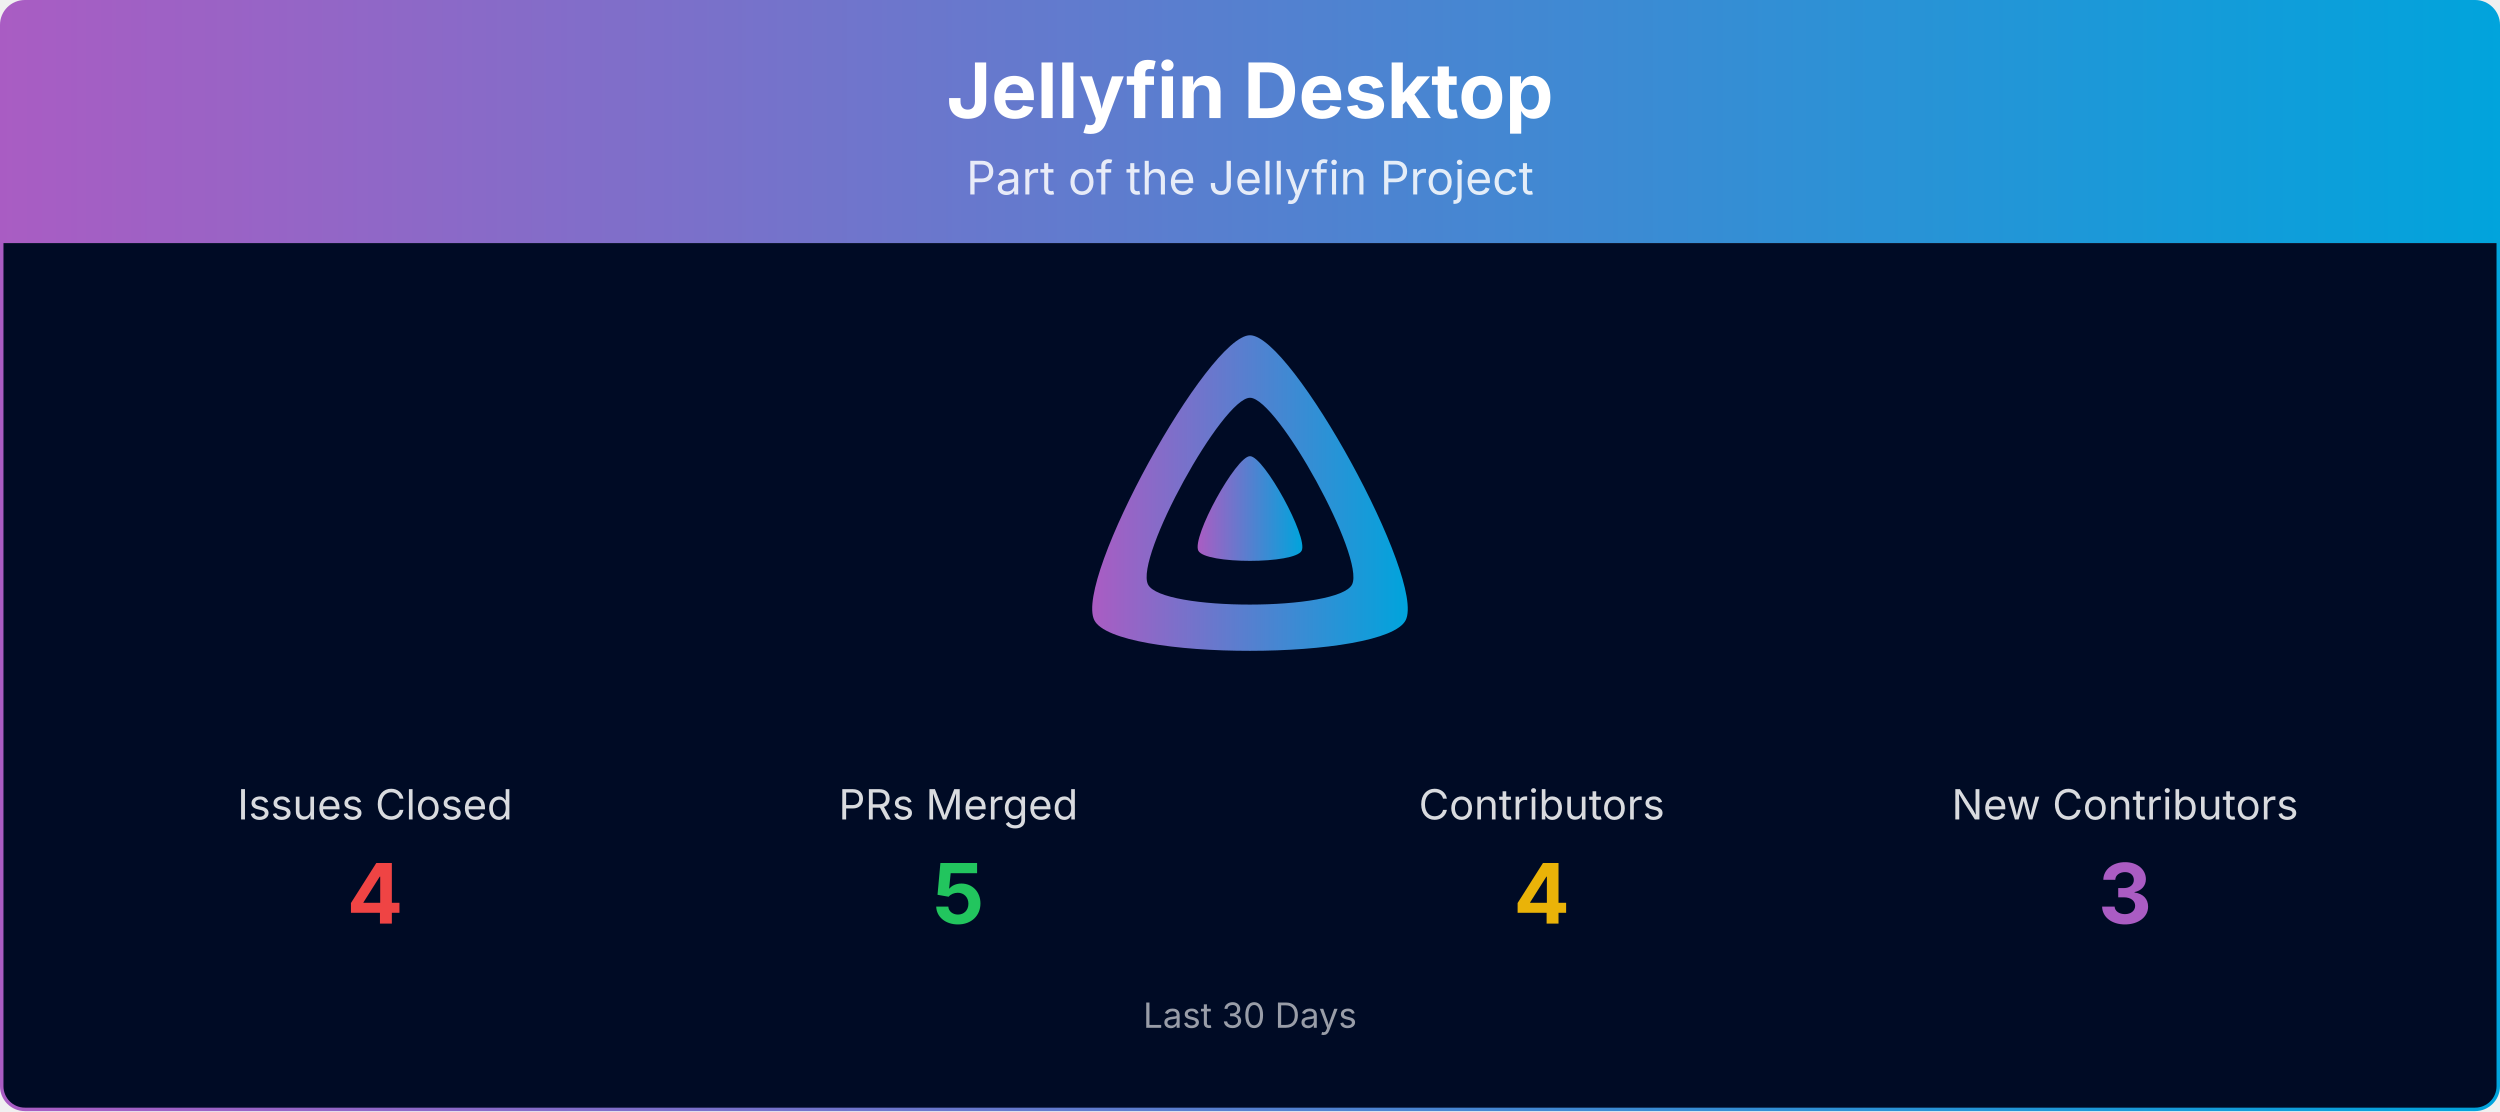
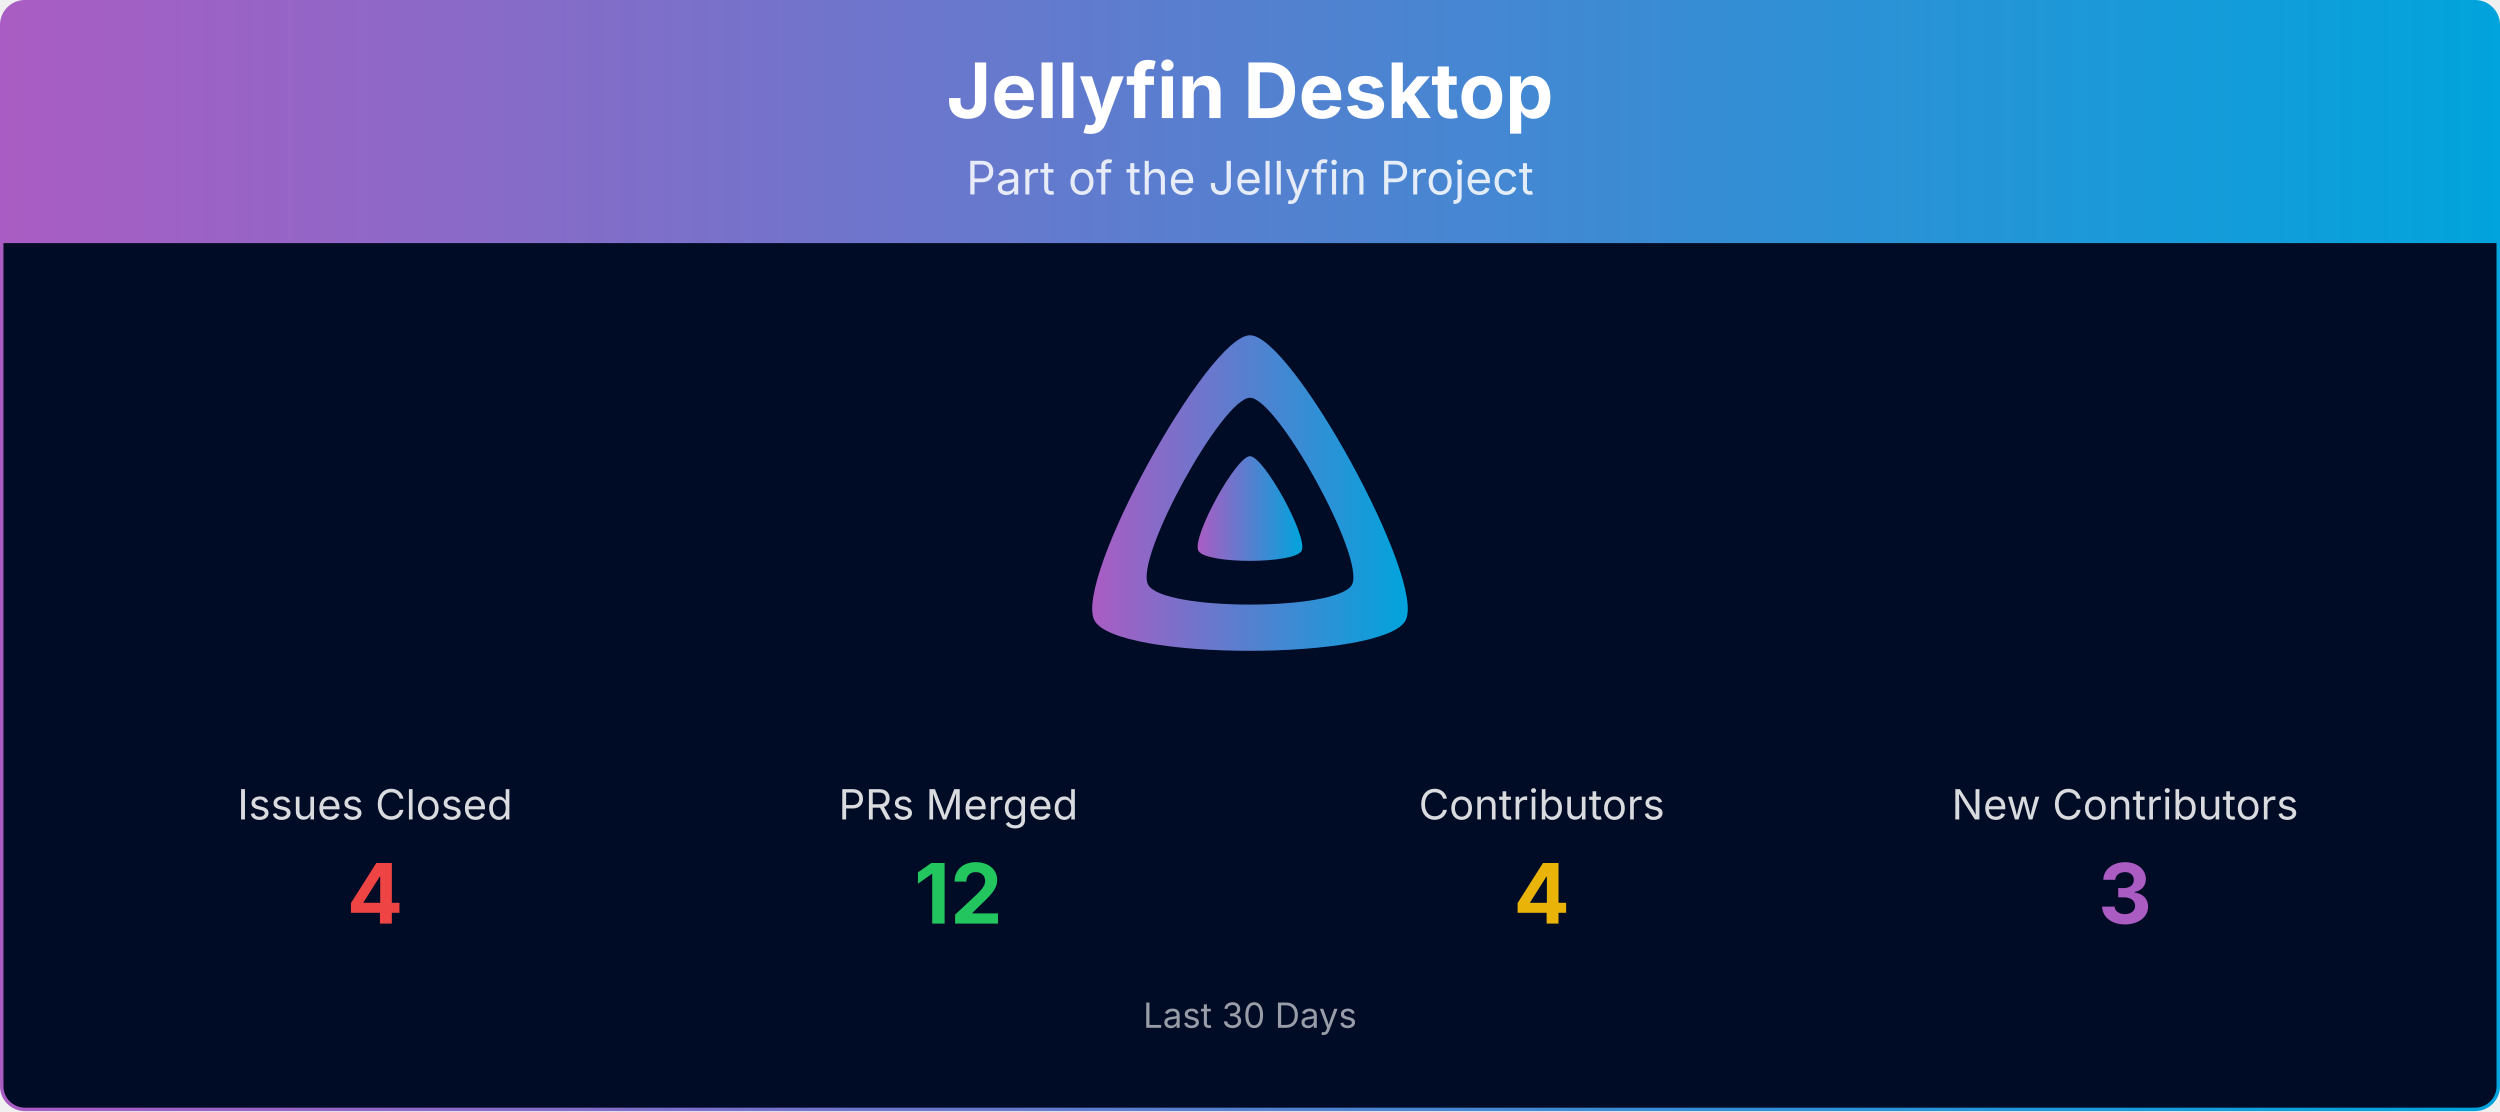
<svg xmlns="http://www.w3.org/2000/svg" viewBox="0 0 1080 480" width="100%" role="img" aria-label="Jellyfin Desktop">
  <defs>
    <linearGradient id="banner-jellyfin-desktop-grad" x1="0" y1="0" x2="1" y2="0">
      <stop offset="0%" stop-color="#AA5CC3" />
      <stop offset="100%" stop-color="#00A4DC" />
    </linearGradient>
    <clipPath id="banner-jellyfin-desktop-grad-clip">
      <rect x="0.75" y="0.75" width="1078.5" height="478.5" rx="10" ry="10" />
    </clipPath>
  </defs>
  <g clip-path="url(#banner-jellyfin-desktop-grad-clip)">
    <path d="M0.75,10.75 A10.0,10.0 0 0 1 10.75,0.75 L1069.25,0.75 A10.0,10.0 0 0 1 1079.25,10.75 L1079.25,105.00 L0.75,105.00 Z" fill="url(#banner-jellyfin-desktop-grad)" />
    <text x="540.0" y="51" text-anchor="middle" font-size="33" font-weight="700" font-family="Plus Jakarta Sans, system-ui, -apple-system, Segoe UI, sans-serif" fill="#ffffff">Jellyfin Desktop</text>
    <text x="540.0" y="84" text-anchor="middle" font-size="20" font-family="Plus Jakarta Sans, system-ui, -apple-system, Segoe UI, sans-serif" fill="#ffffff" opacity="0.85">Part of the Jellyfin Project</text>
    <rect x="0.75" y="105" width="1078.5" height="374.25" fill="#000b25" />
    <g transform="translate(465.00,138.00) scale(0.29297)">
      <path fill="url(#banner-jellyfin-desktop-grad)" fill-rule="evenodd" d="M256,23.3c-61.6,0-259.8,359.4-229.6,420.1s429.3,60,459.2,0S317.6,23.3,256,23.3zM406.5,390.8c-19.6,39.3-281.1,39.8-300.9,0s110.1-275.3,150.4-275.3S426.1,351.4,406.5,390.8z" />
      <path fill="url(#banner-jellyfin-desktop-grad)" d="M256,201.6c-20.4,0-86.2,119.3-76.2,139.4s142.5,19.9,152.4,0S276.5,201.6,256,201.6z" />
    </g>
    <text x="162.0" y="354.0" text-anchor="middle" font-size="18" font-family="Plus Jakarta Sans, system-ui, -apple-system, Segoe UI, sans-serif" fill="#ffffff" opacity="0.85">Issues Closed</text>
    <text x="162.0" y="399.0" text-anchor="middle" font-size="36" font-weight="700" font-family="Plus Jakarta Sans, system-ui, -apple-system, Segoe UI, sans-serif" fill="#ef4444">4</text>
    <text x="414.0" y="354.0" text-anchor="middle" font-size="18" font-family="Plus Jakarta Sans, system-ui, -apple-system, Segoe UI, sans-serif" fill="#ffffff" opacity="0.85">PRs Merged</text>
-     <text x="414.0" y="399.0" text-anchor="middle" font-size="36" font-weight="700" font-family="Plus Jakarta Sans, system-ui, -apple-system, Segoe UI, sans-serif" fill="#22c55e">5</text>
+     <text x="414.0" y="399.0" text-anchor="middle" font-size="36" font-weight="700" font-family="Plus Jakarta Sans, system-ui, -apple-system, Segoe UI, sans-serif" fill="#22c55e">12</text>
    <text x="666.0" y="354.0" text-anchor="middle" font-size="18" font-family="Plus Jakarta Sans, system-ui, -apple-system, Segoe UI, sans-serif" fill="#ffffff" opacity="0.85">Contributors</text>
    <text x="666.0" y="399.0" text-anchor="middle" font-size="36" font-weight="700" font-family="Plus Jakarta Sans, system-ui, -apple-system, Segoe UI, sans-serif" fill="#eab308">4</text>
    <text x="918.0" y="354.0" text-anchor="middle" font-size="18" font-family="Plus Jakarta Sans, system-ui, -apple-system, Segoe UI, sans-serif" fill="#ffffff" opacity="0.85">New Contributors</text>
    <text x="918.0" y="399.0" text-anchor="middle" font-size="36" font-weight="700" font-family="Plus Jakarta Sans, system-ui, -apple-system, Segoe UI, sans-serif" fill="#AA5CC3">3</text>
    <text x="540.0" y="444.0" text-anchor="middle" font-size="15" font-family="Plus Jakarta Sans, system-ui, -apple-system, Segoe UI, sans-serif" fill="#ffffff" opacity="0.6">Last 30 Days</text>
  </g>
  <rect x="0.75" y="0.75" width="1078.5" height="478.5" rx="10" ry="10" fill="none" stroke="url(#banner-jellyfin-desktop-grad)" stroke-width="1.5" />
</svg>
